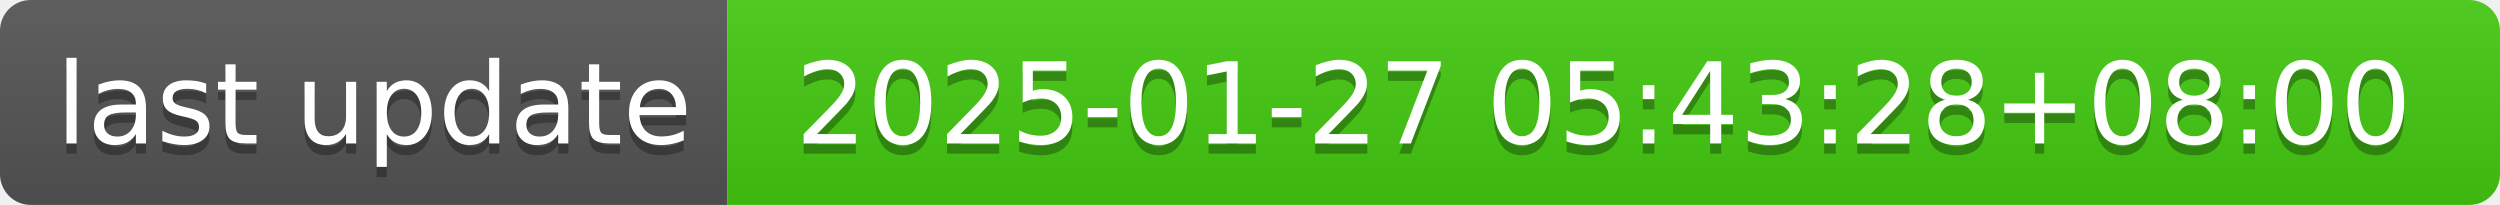
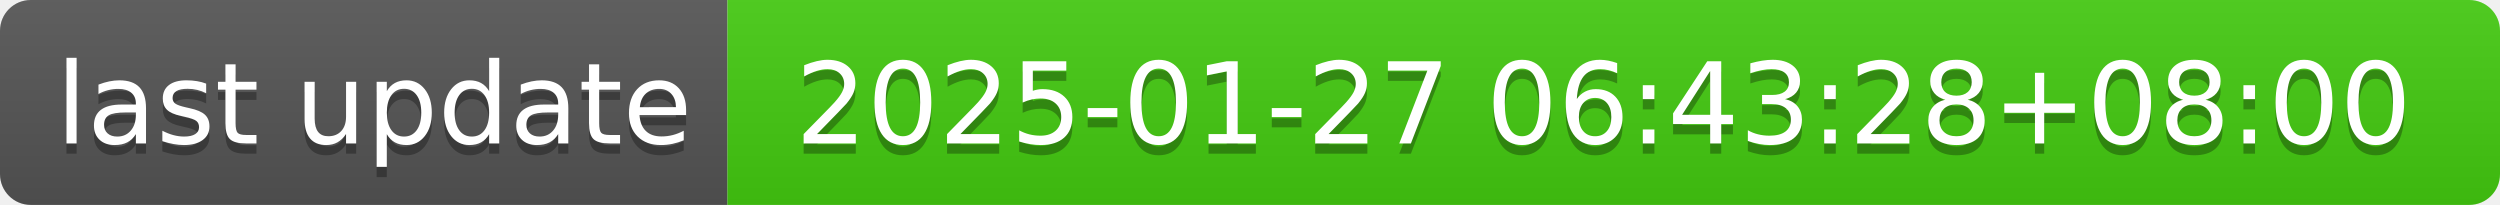
- <svg xmlns="http://www.w3.org/2000/svg" width="244" height="20" role="img" aria-label="last update: 2025-01-27 05:43:28+08:00">
+ <svg xmlns="http://www.w3.org/2000/svg" width="244" height="20" role="img" aria-label="last update: 2025-01-27 06:43:28+08:00">
  <linearGradient id="s" x2="0" y2="100%">
    <stop offset="0" stop-color="#bbb" stop-opacity=".1" />
    <stop offset="1" stop-opacity=".1" />
  </linearGradient>
  <clipPath id="r">
    <rect width="244" height="20" rx="3" fill="#fff" />
  </clipPath>
  <g clip-path="url(#r)">
    <rect width="71" height="20" fill="#555" />
    <rect x="71" width="173" height="20" fill="#4c1" />
    <rect width="244" height="20" fill="url(#s)" />
  </g>
  <g fill="#fff" text-anchor="middle" font-family="Verdana,Geneva,DejaVu Sans,sans-serif" text-rendering="geometricPrecision" font-size="110">
    <text aria-hidden="true" x="365" y="150" fill="#010101" fill-opacity=".3" transform="scale(.1)" textLength="610">last update</text>
    <text x="365" y="140" transform="scale(.1)" fill="#fff" textLength="610">last update</text>
-     <text aria-hidden="true" x="1565" y="150" fill="#010101" fill-opacity=".3" transform="scale(.1)" textLength="1630">2025-01-27 05:43:28+08:00</text>
-     <text x="1565" y="140" transform="scale(.1)" fill="#fff" textLength="1630">2025-01-27 05:43:28+08:00</text>
+     <text aria-hidden="true" x="1565" y="150" fill="#010101" fill-opacity=".3" transform="scale(.1)" textLength="1630">2025-01-27 06:43:28+08:00</text>
+     <text x="1565" y="140" transform="scale(.1)" fill="#fff" textLength="1630">2025-01-27 06:43:28+08:00</text>
  </g>
</svg>
